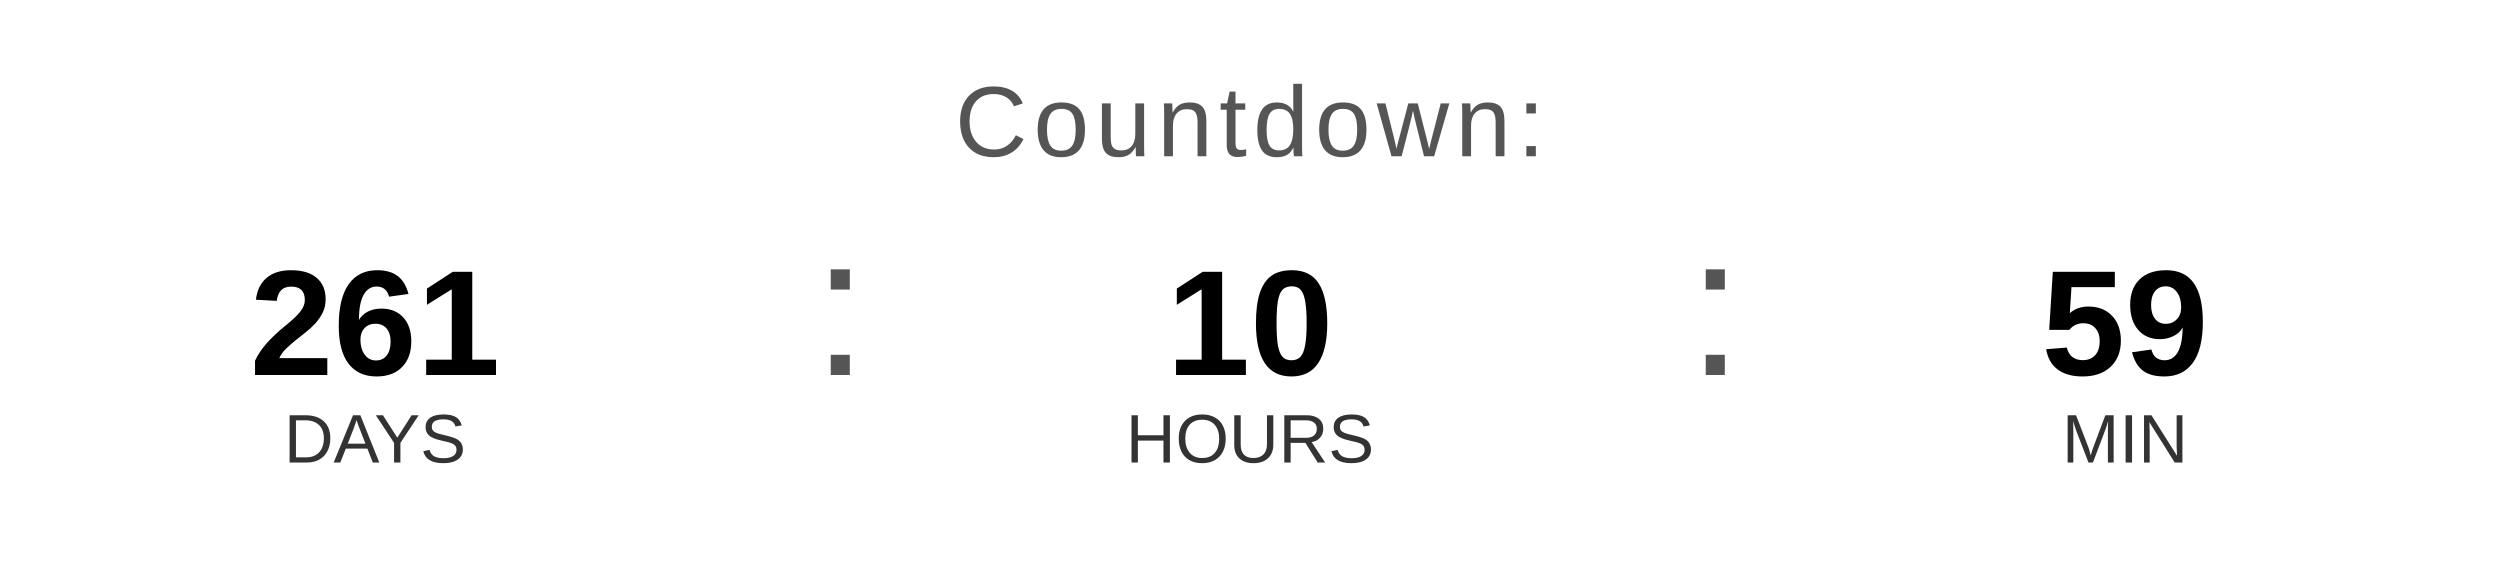
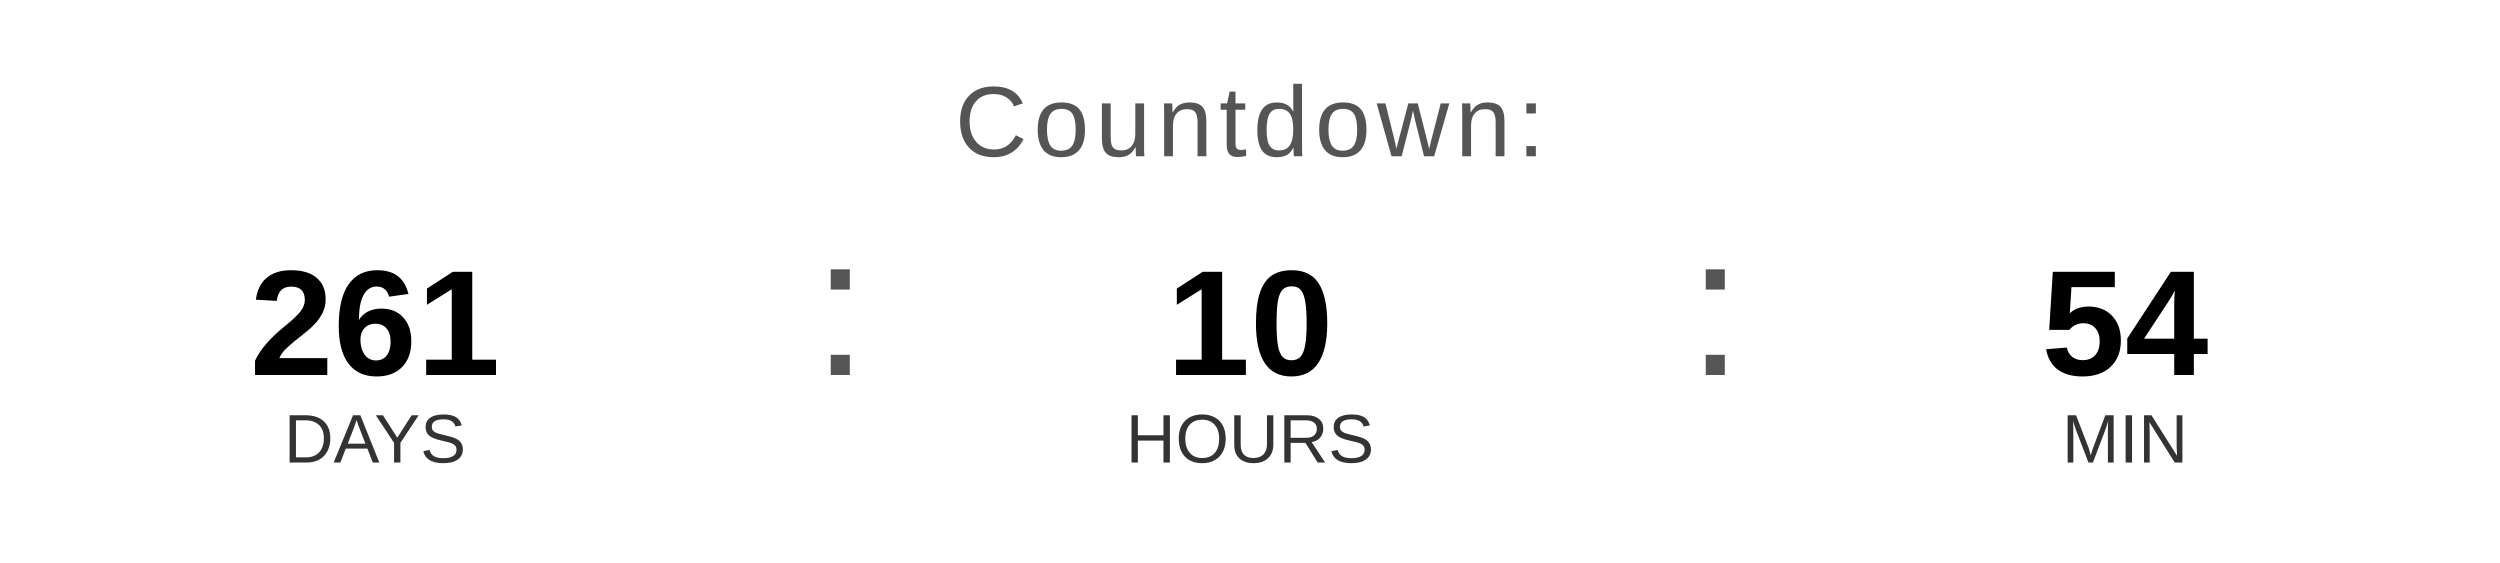
<svg xmlns="http://www.w3.org/2000/svg" width="400" height="90" viewBox="0 0 400 90">
  <text x="200" y="25" font-family="Arial, Helvetica, sans-serif" font-size="16" fill="#555555" text-anchor="middle" letter-spacing="1">
    Countdown:
  </text>
  <text x="60" y="60" font-family="Arial, Helvetica, sans-serif" font-size="24" font-weight="bold" fill="#000000" text-anchor="middle">261</text>
  <text x="60" y="74" font-family="Arial, Helvetica, sans-serif" font-size="11" fill="#333333" text-anchor="middle">DAYS</text>
  <text x="130" y="60" font-family="Arial, sans-serif" font-size="32" fill="#555555">:</text>
  <text x="200" y="60" font-family="Arial, Helvetica, sans-serif" font-size="24" font-weight="bold" fill="#000000" text-anchor="middle">10</text>
  <text x="200" y="74" font-family="Arial, Helvetica, sans-serif" font-size="11" fill="#333333" text-anchor="middle">HOURS</text>
  <text x="270" y="60" font-family="Arial, sans-serif" font-size="32" fill="#555555">:</text>
-   <text x="340" y="60" font-family="Arial, Helvetica, sans-serif" font-size="24" font-weight="bold" fill="#000000" text-anchor="middle">59</text>
+   <text x="340" y="60" font-family="Arial, Helvetica, sans-serif" font-size="24" font-weight="bold" fill="#000000" text-anchor="middle">54</text>
  <text x="340" y="74" font-family="Arial, Helvetica, sans-serif" font-size="11" fill="#333333" text-anchor="middle">MIN</text>
</svg>
